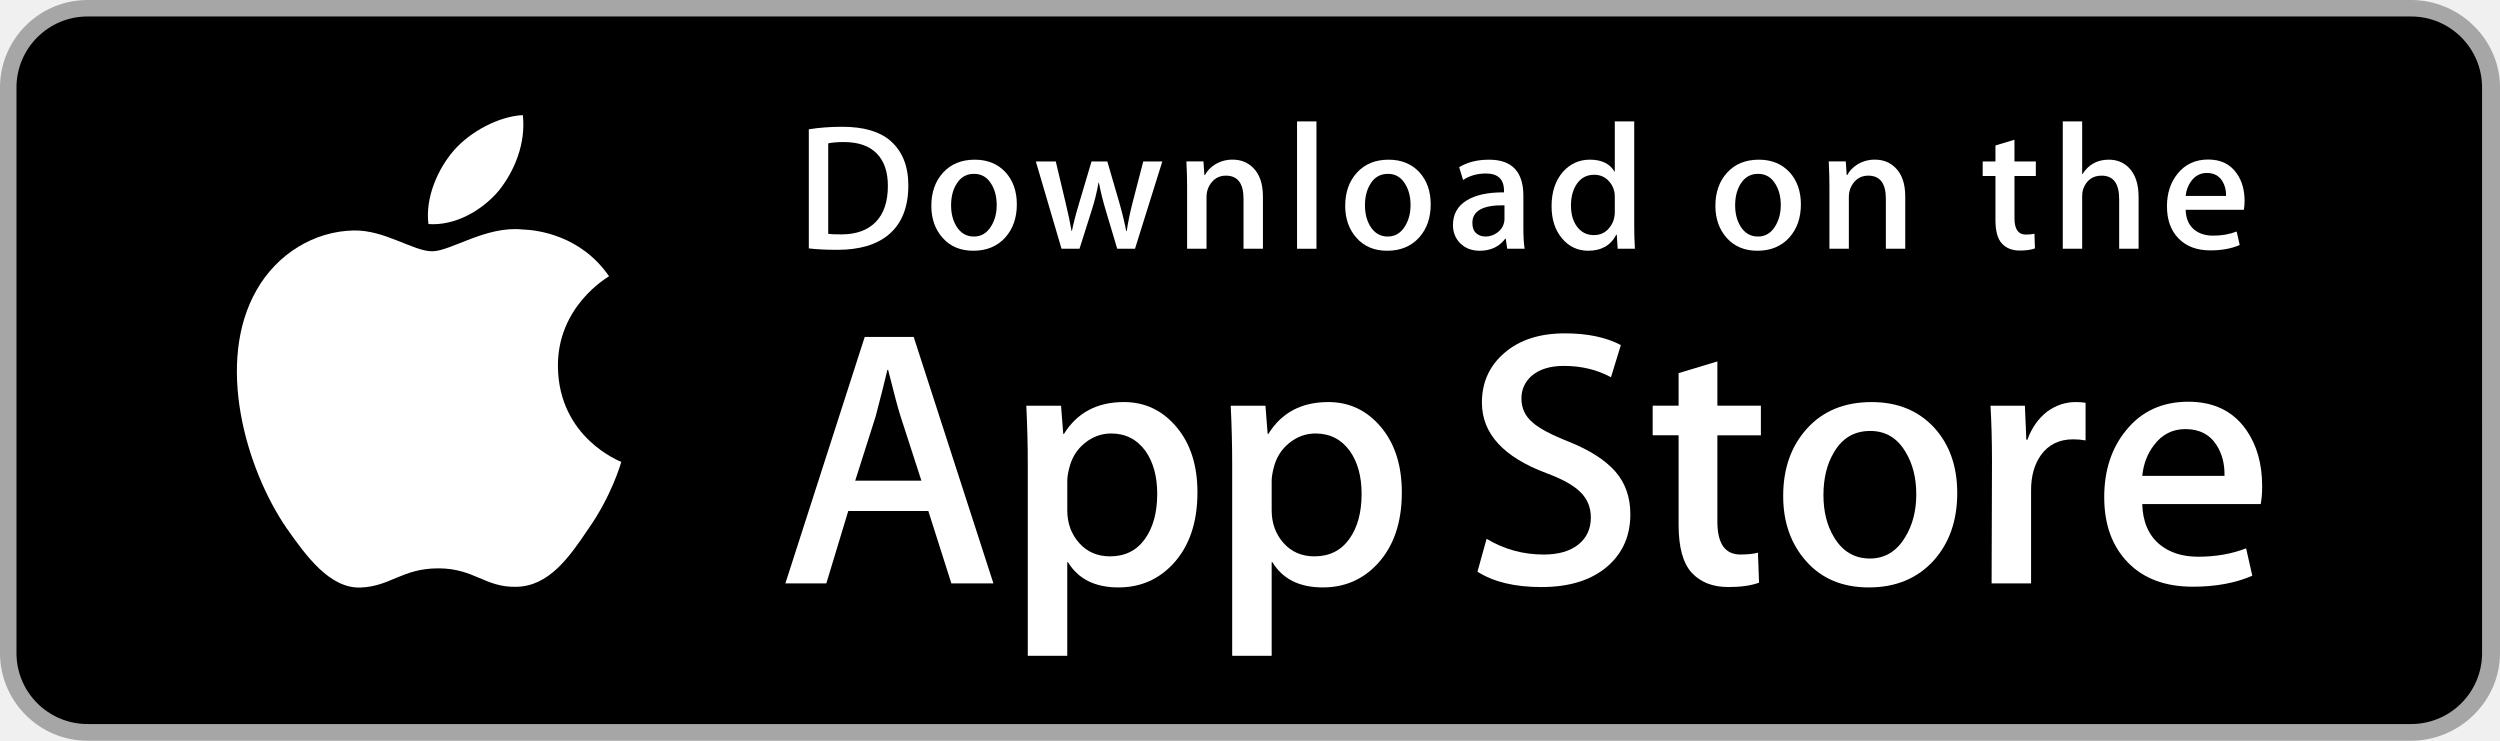
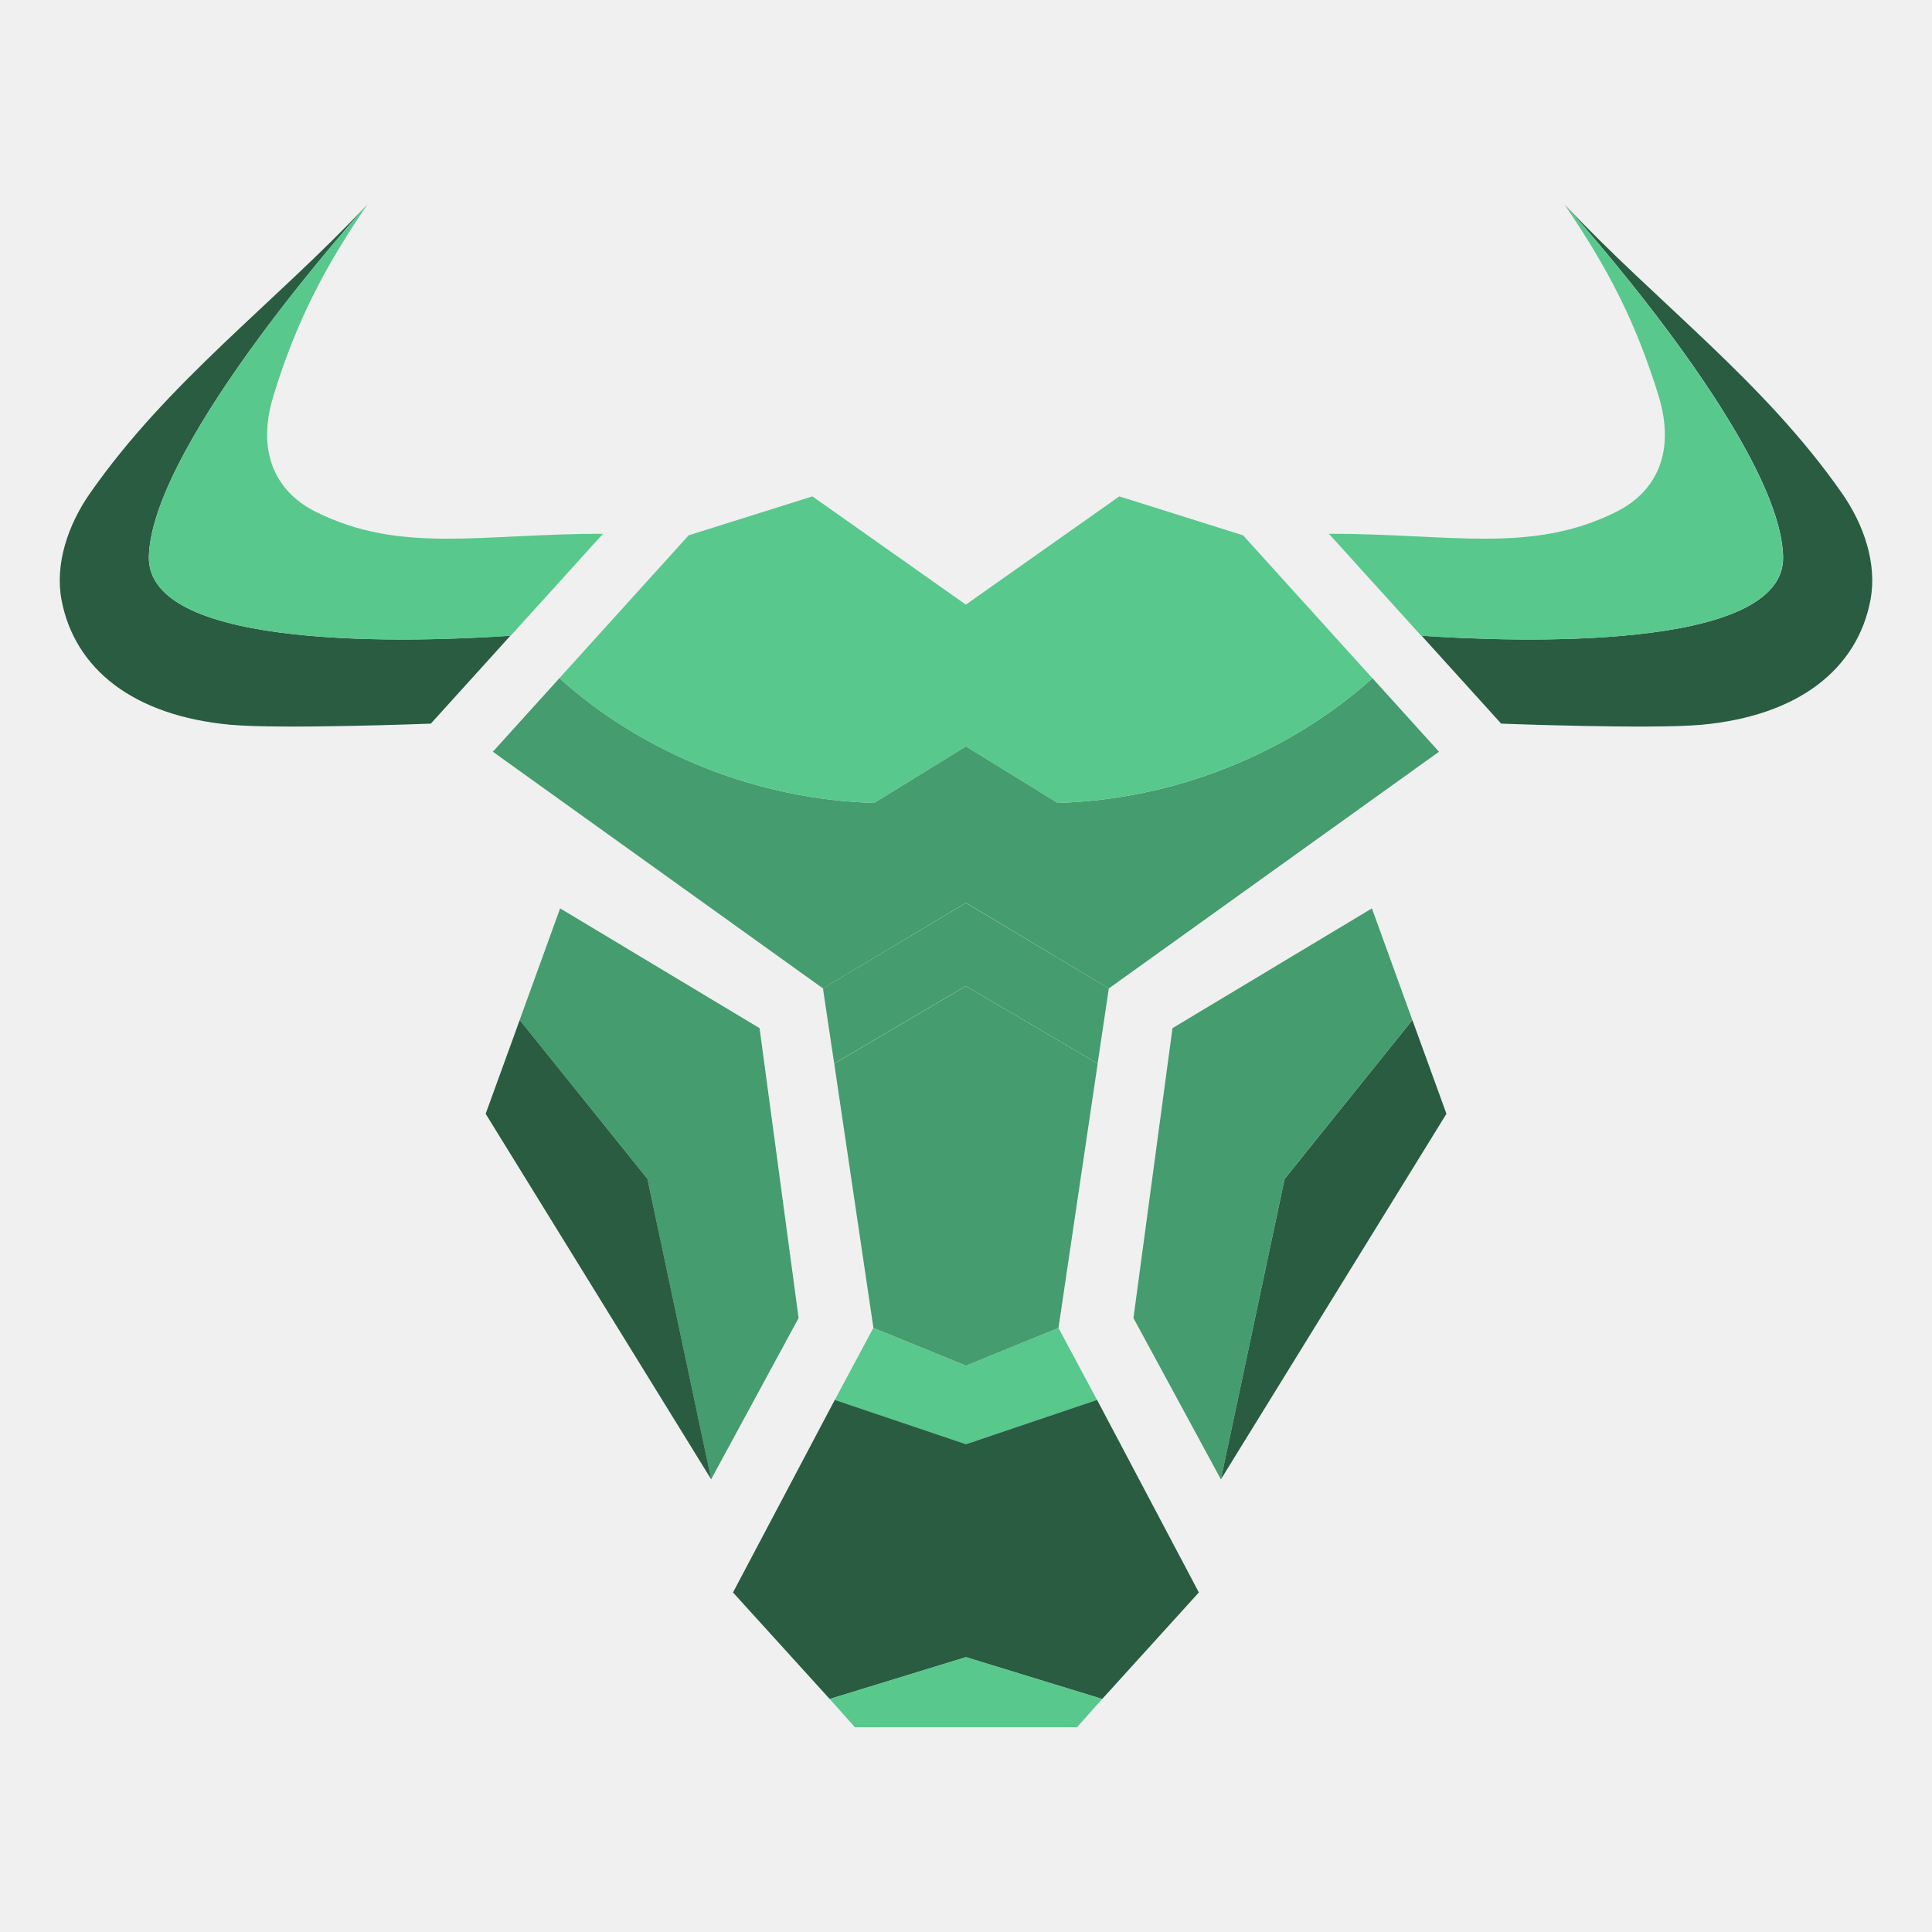
- <svg xmlns="http://www.w3.org/2000/svg" version="1.1" id="US_UK_Download_on_the" x="0px" y="0px" width="135px" height="40px" viewBox="0 0 135 40" enable-background="new 0 0 135 40" xml:space="preserve">
-   <g>
-     <path fill="#A6A6A6" d="M130.197,40H4.729C2.122,40,0,37.872,0,35.267V4.726C0,2.12,2.122,0,4.729,0h125.468   C132.803,0,135,2.12,135,4.726v30.541C135,37.872,132.803,40,130.197,40L130.197,40z" />
-     <path d="M134.032,35.268c0,2.116-1.714,3.83-3.834,3.83H4.729c-2.119,0-3.839-1.714-3.839-3.83V4.725   c0-2.115,1.72-3.835,3.839-3.835h125.468c2.121,0,3.834,1.72,3.834,3.835L134.032,35.268L134.032,35.268z" />
-     <g>
-       <g>
-         <path fill="#FFFFFF" d="M30.128,19.784c-0.029-3.223,2.639-4.791,2.761-4.864c-1.511-2.203-3.853-2.504-4.676-2.528     c-1.967-0.207-3.875,1.177-4.877,1.177c-1.022,0-2.565-1.157-4.228-1.123c-2.14,0.033-4.142,1.272-5.24,3.196     c-2.266,3.923-0.576,9.688,1.595,12.859c1.086,1.553,2.355,3.287,4.016,3.226c1.625-0.067,2.232-1.036,4.193-1.036     c1.943,0,2.513,1.036,4.207,0.997c1.744-0.028,2.842-1.56,3.89-3.127c1.255-1.78,1.759-3.533,1.779-3.623     C33.507,24.924,30.161,23.647,30.128,19.784z" />
-         <path fill="#FFFFFF" d="M26.928,10.306c0.874-1.093,1.472-2.58,1.306-4.089c-1.265,0.056-2.847,0.875-3.758,1.944     c-0.806,0.942-1.526,2.486-1.34,3.938C24.557,12.205,26.016,11.382,26.928,10.306z" />
-       </g>
-     </g>
-     <g>
-       <path fill="#FFFFFF" d="M53.645,31.504h-2.271l-1.244-3.909h-4.324l-1.185,3.909h-2.211l4.284-13.308h2.646L53.645,31.504z     M49.755,25.955L48.63,22.48c-0.119-0.355-0.342-1.191-0.671-2.507h-0.04c-0.131,0.566-0.342,1.402-0.632,2.507l-1.105,3.475    H49.755z" />
-       <path fill="#FFFFFF" d="M64.662,26.588c0,1.632-0.441,2.922-1.323,3.869c-0.79,0.843-1.771,1.264-2.942,1.264    c-1.264,0-2.172-0.454-2.725-1.362h-0.04v5.055h-2.132V25.067c0-1.026-0.027-2.079-0.079-3.159h1.875l0.119,1.521h0.04    c0.711-1.146,1.79-1.718,3.238-1.718c1.132,0,2.077,0.447,2.833,1.342C64.284,23.949,64.662,25.127,64.662,26.588z M62.49,26.666    c0-0.934-0.21-1.704-0.632-2.31c-0.461-0.632-1.08-0.948-1.856-0.948c-0.526,0-1.004,0.176-1.431,0.523    c-0.428,0.35-0.708,0.807-0.839,1.373c-0.066,0.264-0.099,0.48-0.099,0.65v1.6c0,0.698,0.214,1.287,0.642,1.768    s0.984,0.721,1.668,0.721c0.803,0,1.428-0.31,1.875-0.928C62.266,28.496,62.49,27.68,62.49,26.666z" />
-       <path fill="#FFFFFF" d="M75.699,26.588c0,1.632-0.441,2.922-1.324,3.869c-0.789,0.843-1.77,1.264-2.941,1.264    c-1.264,0-2.172-0.454-2.724-1.362H68.67v5.055h-2.132V25.067c0-1.026-0.027-2.079-0.079-3.159h1.875l0.119,1.521h0.04    c0.71-1.146,1.789-1.718,3.238-1.718c1.131,0,2.076,0.447,2.834,1.342C75.32,23.949,75.699,25.127,75.699,26.588z M73.527,26.666    c0-0.934-0.211-1.704-0.633-2.31c-0.461-0.632-1.078-0.948-1.855-0.948c-0.527,0-1.004,0.176-1.432,0.523    c-0.428,0.35-0.707,0.807-0.838,1.373c-0.065,0.264-0.099,0.48-0.099,0.65v1.6c0,0.698,0.214,1.287,0.64,1.768    c0.428,0.48,0.984,0.721,1.67,0.721c0.803,0,1.428-0.31,1.875-0.928C73.303,28.496,73.527,27.68,73.527,26.666z" />
-       <path fill="#FFFFFF" d="M88.039,27.772c0,1.132-0.393,2.053-1.182,2.764c-0.867,0.777-2.074,1.165-3.625,1.165    c-1.432,0-2.58-0.276-3.449-0.829l0.494-1.777c0.936,0.566,1.963,0.85,3.082,0.85c0.803,0,1.428-0.182,1.877-0.544    c0.447-0.362,0.67-0.848,0.67-1.454c0-0.54-0.184-0.995-0.553-1.364c-0.367-0.369-0.98-0.712-1.836-1.029    c-2.33-0.869-3.494-2.142-3.494-3.816c0-1.094,0.408-1.991,1.225-2.689c0.814-0.699,1.9-1.048,3.258-1.048    c1.211,0,2.217,0.211,3.02,0.632l-0.533,1.738c-0.75-0.408-1.598-0.612-2.547-0.612c-0.75,0-1.336,0.185-1.756,0.553    c-0.355,0.329-0.533,0.73-0.533,1.205c0,0.526,0.203,0.961,0.611,1.303c0.355,0.316,1,0.658,1.936,1.027    c1.145,0.461,1.986,1,2.527,1.618C87.77,26.081,88.039,26.852,88.039,27.772z" />
-       <path fill="#FFFFFF" d="M95.088,23.508h-2.35v4.659c0,1.185,0.414,1.777,1.244,1.777c0.381,0,0.697-0.033,0.947-0.099l0.059,1.619    c-0.42,0.157-0.973,0.236-1.658,0.236c-0.842,0-1.5-0.257-1.975-0.77c-0.473-0.514-0.711-1.376-0.711-2.587v-4.837h-1.4v-1.6h1.4    v-1.757l2.094-0.632v2.389h2.35V23.508z" />
-       <path fill="#FFFFFF" d="M105.691,26.627c0,1.475-0.422,2.686-1.264,3.633c-0.883,0.975-2.055,1.461-3.516,1.461    c-1.408,0-2.529-0.467-3.365-1.401s-1.254-2.113-1.254-3.534c0-1.487,0.43-2.705,1.293-3.652c0.861-0.948,2.023-1.422,3.484-1.422    c1.408,0,2.541,0.467,3.396,1.402C105.283,24.021,105.691,25.192,105.691,26.627z M103.479,26.696    c0-0.885-0.189-1.644-0.572-2.277c-0.447-0.766-1.086-1.148-1.914-1.148c-0.857,0-1.508,0.383-1.955,1.148    c-0.383,0.634-0.572,1.405-0.572,2.317c0,0.885,0.189,1.644,0.572,2.276c0.461,0.766,1.105,1.148,1.936,1.148    c0.814,0,1.453-0.39,1.914-1.168C103.281,28.347,103.479,27.58,103.479,26.696z" />
-       <path fill="#FFFFFF" d="M112.621,23.783c-0.211-0.039-0.436-0.059-0.672-0.059c-0.75,0-1.33,0.283-1.738,0.85    c-0.355,0.5-0.533,1.132-0.533,1.895v5.035h-2.131l0.02-6.574c0-1.106-0.027-2.113-0.08-3.021h1.857l0.078,1.836h0.059    c0.225-0.631,0.58-1.139,1.066-1.52c0.475-0.343,0.988-0.514,1.541-0.514c0.197,0,0.375,0.014,0.533,0.039V23.783z" />
-       <path fill="#FFFFFF" d="M122.156,26.252c0,0.382-0.025,0.704-0.078,0.967h-6.396c0.025,0.948,0.334,1.673,0.928,2.173    c0.539,0.447,1.236,0.671,2.092,0.671c0.947,0,1.811-0.151,2.588-0.454l0.334,1.48c-0.908,0.396-1.98,0.593-3.217,0.593    c-1.488,0-2.656-0.438-3.506-1.313c-0.848-0.875-1.273-2.05-1.273-3.524c0-1.447,0.395-2.652,1.186-3.613    c0.828-1.026,1.947-1.539,3.355-1.539c1.383,0,2.43,0.513,3.141,1.539C121.873,24.047,122.156,25.055,122.156,26.252z     M120.123,25.699c0.014-0.632-0.125-1.178-0.414-1.639c-0.369-0.593-0.936-0.889-1.699-0.889c-0.697,0-1.264,0.289-1.697,0.869    c-0.355,0.461-0.566,1.014-0.631,1.658H120.123z" />
-     </g>
-     <g>
-       <g>
-         <path fill="#FFFFFF" d="M49.05,10.009c0,1.177-0.353,2.063-1.058,2.658c-0.653,0.549-1.581,0.824-2.783,0.824     c-0.596,0-1.106-0.026-1.533-0.078V6.982c0.557-0.09,1.157-0.136,1.805-0.136c1.145,0,2.008,0.249,2.59,0.747     C48.723,8.156,49.05,8.961,49.05,10.009z M47.945,10.038c0-0.763-0.202-1.348-0.606-1.756c-0.404-0.407-0.994-0.611-1.771-0.611     c-0.33,0-0.611,0.022-0.844,0.068v4.889c0.129,0.02,0.365,0.029,0.708,0.029c0.802,0,1.421-0.223,1.857-0.669     S47.945,10.892,47.945,10.038z" />
-         <path fill="#FFFFFF" d="M54.909,11.037c0,0.725-0.207,1.319-0.621,1.785c-0.434,0.479-1.009,0.718-1.727,0.718     c-0.692,0-1.243-0.229-1.654-0.689c-0.41-0.459-0.615-1.038-0.615-1.736c0-0.73,0.211-1.329,0.635-1.794s0.994-0.698,1.712-0.698     c0.692,0,1.248,0.229,1.669,0.688C54.708,9.757,54.909,10.333,54.909,11.037z M53.822,11.071c0-0.435-0.094-0.808-0.281-1.119     c-0.22-0.376-0.533-0.564-0.94-0.564c-0.421,0-0.741,0.188-0.961,0.564c-0.188,0.311-0.281,0.69-0.281,1.138     c0,0.435,0.094,0.808,0.281,1.119c0.227,0.376,0.543,0.564,0.951,0.564c0.4,0,0.714-0.191,0.94-0.574     C53.725,11.882,53.822,11.506,53.822,11.071z" />
-         <path fill="#FFFFFF" d="M62.765,8.719l-1.475,4.714h-0.96l-0.611-2.047c-0.155-0.511-0.281-1.019-0.379-1.523h-0.019     c-0.091,0.518-0.217,1.025-0.379,1.523l-0.649,2.047h-0.971l-1.387-4.714h1.077l0.533,2.241c0.129,0.53,0.235,1.035,0.32,1.513     h0.019c0.078-0.394,0.207-0.896,0.389-1.503l0.669-2.25h0.854l0.641,2.202c0.155,0.537,0.281,1.054,0.378,1.552h0.029     c0.071-0.485,0.178-1.002,0.32-1.552l0.572-2.202H62.765z" />
-         <path fill="#FFFFFF" d="M68.198,13.433H67.15v-2.7c0-0.832-0.316-1.248-0.95-1.248c-0.311,0-0.562,0.114-0.757,0.343     c-0.193,0.229-0.291,0.499-0.291,0.808v2.796h-1.048v-3.366c0-0.414-0.013-0.863-0.038-1.349h0.921l0.049,0.737h0.029     c0.122-0.229,0.304-0.418,0.543-0.569c0.284-0.176,0.602-0.265,0.95-0.265c0.44,0,0.806,0.142,1.097,0.427     c0.362,0.349,0.543,0.87,0.543,1.562V13.433z" />
-         <path fill="#FFFFFF" d="M71.088,13.433h-1.047V6.556h1.047V13.433z" />
-         <path fill="#FFFFFF" d="M77.258,11.037c0,0.725-0.207,1.319-0.621,1.785c-0.434,0.479-1.01,0.718-1.727,0.718     c-0.693,0-1.244-0.229-1.654-0.689c-0.41-0.459-0.615-1.038-0.615-1.736c0-0.73,0.211-1.329,0.635-1.794s0.994-0.698,1.711-0.698     c0.693,0,1.248,0.229,1.67,0.688C77.057,9.757,77.258,10.333,77.258,11.037z M76.17,11.071c0-0.435-0.094-0.808-0.281-1.119     c-0.219-0.376-0.533-0.564-0.939-0.564c-0.422,0-0.742,0.188-0.961,0.564c-0.188,0.311-0.281,0.69-0.281,1.138     c0,0.435,0.094,0.808,0.281,1.119c0.227,0.376,0.543,0.564,0.951,0.564c0.4,0,0.713-0.191,0.939-0.574     C76.074,11.882,76.17,11.506,76.17,11.071z" />
-         <path fill="#FFFFFF" d="M82.33,13.433h-0.941l-0.078-0.543h-0.029c-0.322,0.433-0.781,0.65-1.377,0.65     c-0.445,0-0.805-0.143-1.076-0.427c-0.246-0.258-0.369-0.579-0.369-0.96c0-0.576,0.24-1.015,0.723-1.319     c0.482-0.304,1.16-0.453,2.033-0.446V10.3c0-0.621-0.326-0.931-0.979-0.931c-0.465,0-0.875,0.117-1.229,0.349l-0.213-0.688     c0.438-0.271,0.979-0.407,1.617-0.407c1.232,0,1.85,0.65,1.85,1.95v1.736C82.262,12.78,82.285,13.155,82.33,13.433z      M81.242,11.813v-0.727c-1.156-0.02-1.734,0.297-1.734,0.95c0,0.246,0.066,0.43,0.201,0.553c0.135,0.123,0.307,0.184,0.512,0.184     c0.23,0,0.445-0.073,0.641-0.218c0.197-0.146,0.318-0.331,0.363-0.558C81.236,11.946,81.242,11.884,81.242,11.813z" />
-         <path fill="#FFFFFF" d="M88.285,13.433h-0.93l-0.049-0.757h-0.029c-0.297,0.576-0.803,0.864-1.514,0.864     c-0.568,0-1.041-0.223-1.416-0.669s-0.562-1.025-0.562-1.736c0-0.763,0.203-1.381,0.611-1.853c0.395-0.44,0.879-0.66,1.455-0.66     c0.633,0,1.076,0.213,1.328,0.64h0.02V6.556h1.049v5.607C88.248,12.622,88.26,13.045,88.285,13.433z M87.199,11.445v-0.786     c0-0.136-0.01-0.246-0.029-0.33c-0.059-0.252-0.186-0.464-0.379-0.635c-0.195-0.171-0.43-0.257-0.701-0.257     c-0.391,0-0.697,0.155-0.922,0.466c-0.223,0.311-0.336,0.708-0.336,1.193c0,0.466,0.107,0.844,0.322,1.135     c0.227,0.31,0.533,0.465,0.916,0.465c0.344,0,0.619-0.129,0.828-0.388C87.1,12.069,87.199,11.781,87.199,11.445z" />
-         <path fill="#FFFFFF" d="M97.248,11.037c0,0.725-0.207,1.319-0.621,1.785c-0.434,0.479-1.008,0.718-1.727,0.718     c-0.691,0-1.242-0.229-1.654-0.689c-0.41-0.459-0.615-1.038-0.615-1.736c0-0.73,0.211-1.329,0.635-1.794s0.994-0.698,1.713-0.698     c0.691,0,1.248,0.229,1.668,0.688C97.047,9.757,97.248,10.333,97.248,11.037z M96.162,11.071c0-0.435-0.094-0.808-0.281-1.119     c-0.221-0.376-0.533-0.564-0.941-0.564c-0.42,0-0.74,0.188-0.961,0.564c-0.188,0.311-0.281,0.69-0.281,1.138     c0,0.435,0.094,0.808,0.281,1.119c0.227,0.376,0.543,0.564,0.951,0.564c0.4,0,0.715-0.191,0.941-0.574     C96.064,11.882,96.162,11.506,96.162,11.071z" />
-         <path fill="#FFFFFF" d="M102.883,13.433h-1.047v-2.7c0-0.832-0.316-1.248-0.951-1.248c-0.311,0-0.562,0.114-0.756,0.343     s-0.291,0.499-0.291,0.808v2.796h-1.049v-3.366c0-0.414-0.012-0.863-0.037-1.349h0.92l0.049,0.737h0.029     c0.123-0.229,0.305-0.418,0.543-0.569c0.285-0.176,0.602-0.265,0.951-0.265c0.439,0,0.805,0.142,1.096,0.427     c0.363,0.349,0.543,0.87,0.543,1.562V13.433z" />
-         <path fill="#FFFFFF" d="M109.936,9.504h-1.154v2.29c0,0.582,0.205,0.873,0.611,0.873c0.188,0,0.344-0.016,0.467-0.049     l0.027,0.795c-0.207,0.078-0.479,0.117-0.814,0.117c-0.414,0-0.736-0.126-0.969-0.378c-0.234-0.252-0.35-0.676-0.35-1.271V9.504     h-0.689V8.719h0.689V7.855l1.027-0.31v1.173h1.154V9.504z" />
-         <path fill="#FFFFFF" d="M115.484,13.433h-1.049v-2.68c0-0.845-0.316-1.268-0.949-1.268c-0.486,0-0.818,0.245-1,0.735     c-0.031,0.103-0.049,0.229-0.049,0.377v2.835h-1.047V6.556h1.047v2.841h0.02c0.33-0.517,0.803-0.775,1.416-0.775     c0.434,0,0.793,0.142,1.078,0.427c0.355,0.355,0.533,0.883,0.533,1.581V13.433z" />
-         <path fill="#FFFFFF" d="M121.207,10.853c0,0.188-0.014,0.346-0.039,0.475h-3.143c0.014,0.466,0.164,0.821,0.455,1.067     c0.266,0.22,0.609,0.33,1.029,0.33c0.465,0,0.889-0.074,1.271-0.223l0.164,0.728c-0.447,0.194-0.973,0.291-1.582,0.291     c-0.73,0-1.305-0.215-1.721-0.645c-0.418-0.43-0.625-1.007-0.625-1.731c0-0.711,0.193-1.303,0.582-1.775     c0.406-0.504,0.955-0.756,1.648-0.756c0.678,0,1.193,0.252,1.541,0.756C121.068,9.77,121.207,10.265,121.207,10.853z      M120.207,10.582c0.008-0.311-0.061-0.579-0.203-0.805c-0.182-0.291-0.459-0.437-0.834-0.437c-0.342,0-0.621,0.142-0.834,0.427     c-0.174,0.227-0.277,0.498-0.311,0.815H120.207z" />
-       </g>
-     </g>
+ <svg xmlns="http://www.w3.org/2000/svg" width="32" height="32" viewBox="0 0 40 32" fill="none">
+   <mask id="mask0_7602_85485" maskUnits="userSpaceOnUse" x="0" y="0" width="40" height="32" style="mask-type: luminance;">
+     <path d="M39.294 0.234H0.706V31.764H39.294V0.234Z" fill="white" />
+   </mask>
+   <g mask="url(#mask0_7602_85485)">
+     <path d="M22.957 16.464L22.725 18.019L19.998 16.414L17.271 18.019L17.038 16.464L19.998 14.695L22.957 16.464Z" fill="#459C6E" />
+     <path d="M22.714 24.986L19.998 25.902L17.283 24.986L18.082 23.492L19.998 24.274L21.914 23.492L22.714 24.986Z" fill="#58C88D" />
+     <path d="M19.999 14.692L22.958 16.464L29.793 11.564L28.415 10.041C26.655 11.626 24.271 12.559 21.897 12.623L19.999 11.453L18.1 12.623C15.726 12.559 13.342 11.626 11.582 10.041L10.204 11.564L17.039 16.464L19.999 14.692Z" fill="#459C6E" />
+     <path d="M28.414 10.042C26.651 11.629 24.27 12.557 21.896 12.624L19.997 11.457L18.099 12.624C15.724 12.557 13.344 11.629 11.581 10.042C12.462 9.067 13.376 8.057 14.258 7.083L16.82 6.277L19.997 8.518L23.174 6.277L25.736 7.083C26.618 8.057 27.532 9.067 28.414 10.042Z" fill="#58C88D" />
+     <path d="M22.726 18.021L21.915 23.492L19.999 24.274L18.083 23.492L17.272 18.021L19.999 16.416L22.726 18.021Z" fill="#459C6E" />
+     <path d="M24.821 28.97L22.82 31.176L19.999 30.31L17.178 31.176L15.176 28.97L17.283 24.984L19.999 25.901L22.714 24.984L24.821 28.97Z" fill="#295C41" />
+     <path d="M22.82 31.175L22.297 31.762H17.701L17.178 31.175L19.999 30.309L22.82 31.175Z" fill="#58C88D" />
+     <path d="M15.726 17.287L11.597 14.807L10.759 17.118L13.404 20.406L14.723 26.628L16.534 23.289L15.726 17.287Z" fill="#459C6E" />
+     <path d="M10.76 17.119L10.055 19.06L14.725 26.629L13.405 20.408L10.76 17.119Z" fill="#295C41" />
+     <path d="M24.275 17.287L28.404 14.807L29.241 17.118L26.596 20.406L25.277 26.628L23.467 23.289L24.275 17.287Z" fill="#459C6E" />
+     <path d="M29.242 17.119L29.947 19.06L25.277 26.629L26.597 20.408L29.242 17.119Z" fill="#295C41" />
+     <path d="M3.082 7.515C3.155 5.131 7.606 0.234 7.606 0.234C5.673 2.289 3.478 3.897 1.861 6.216C1.414 6.858 1.132 7.667 1.274 8.422C1.545 9.846 2.754 10.818 4.766 11.005C5.812 11.101 8.92 10.982 8.92 10.982L10.568 9.161C8.716 9.289 3.021 9.511 3.082 7.515Z" fill="#295C41" />
+     <path d="M6.537 6.596C5.795 6.228 5.269 5.455 5.667 4.174C6.133 2.671 6.694 1.574 7.606 0.234C7.606 0.234 3.156 5.131 3.083 7.515C3.022 9.511 8.717 9.289 10.572 9.164L12.485 7.051C9.935 7.051 8.298 7.474 6.537 6.596Z" fill="#58C88D" />
+     <path d="M36.918 7.515C36.845 5.131 32.394 0.234 32.394 0.234C34.327 2.289 36.522 3.897 38.139 6.216C38.586 6.858 38.868 7.667 38.726 8.422C38.456 9.846 37.246 10.818 35.234 11.005C34.188 11.101 31.08 10.982 31.08 10.982L29.432 9.161C31.284 9.289 36.979 9.511 36.918 7.515Z" fill="#295C41" />
+     <path d="M33.464 6.596C34.205 6.228 34.731 5.455 34.333 4.174C33.865 2.671 33.304 1.574 32.391 0.234C32.391 0.234 36.842 5.131 36.914 7.515C36.975 9.511 31.28 9.289 29.426 9.164L27.513 7.051C30.065 7.051 31.702 7.474 33.464 6.596Z" fill="#58C88D" />
  </g>
</svg>
